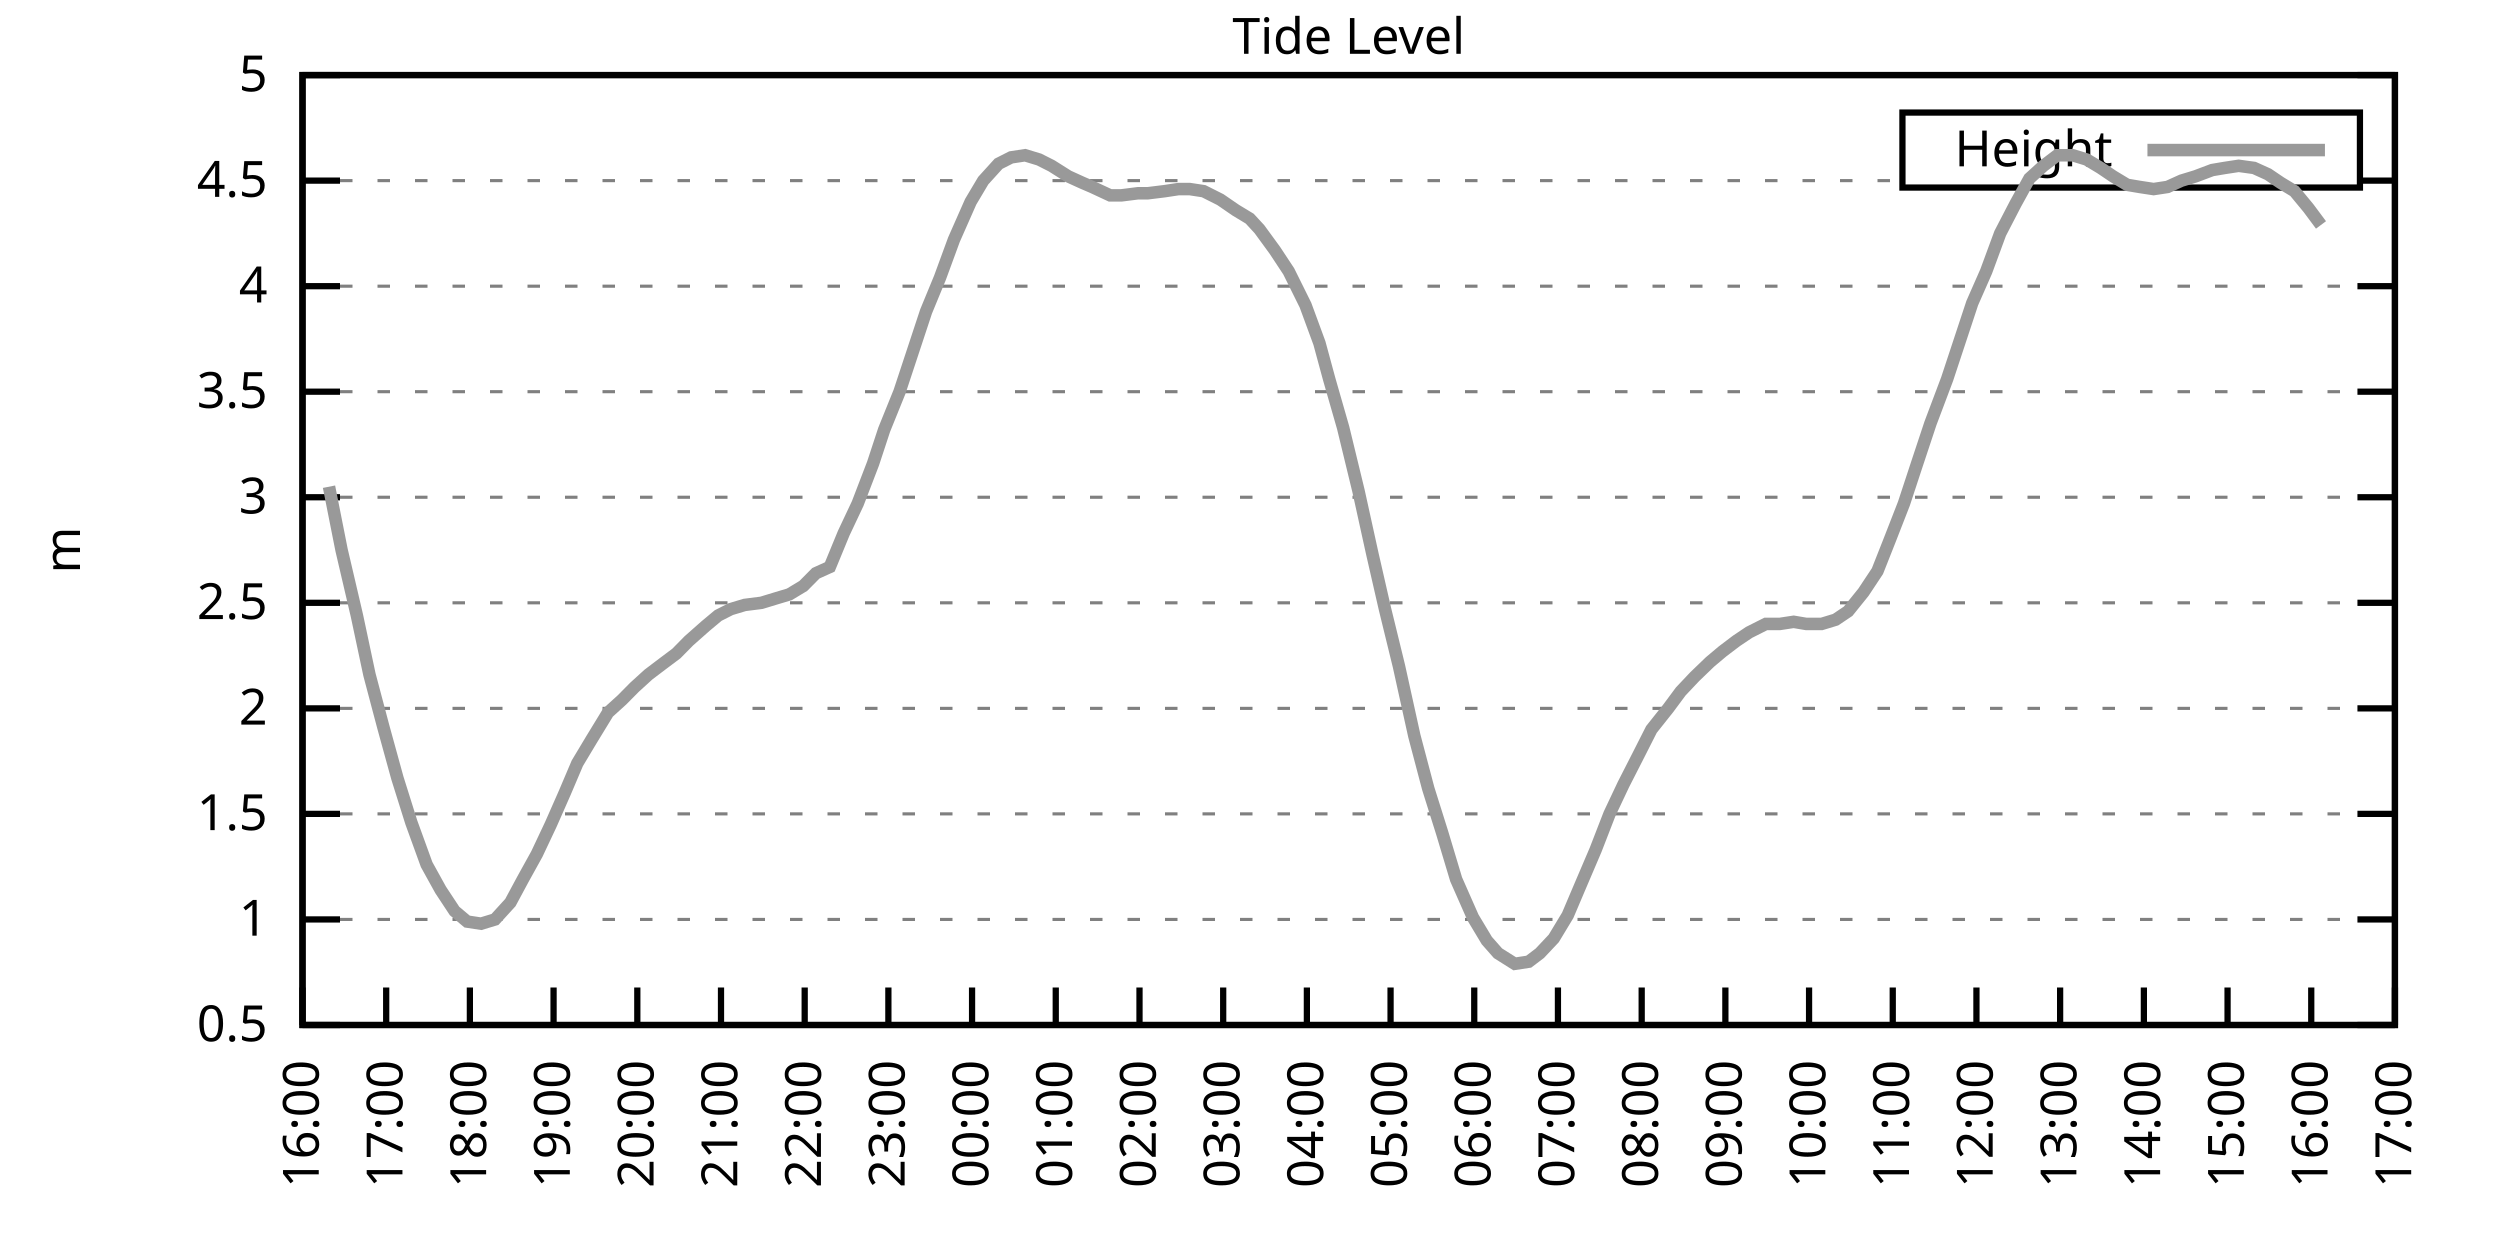
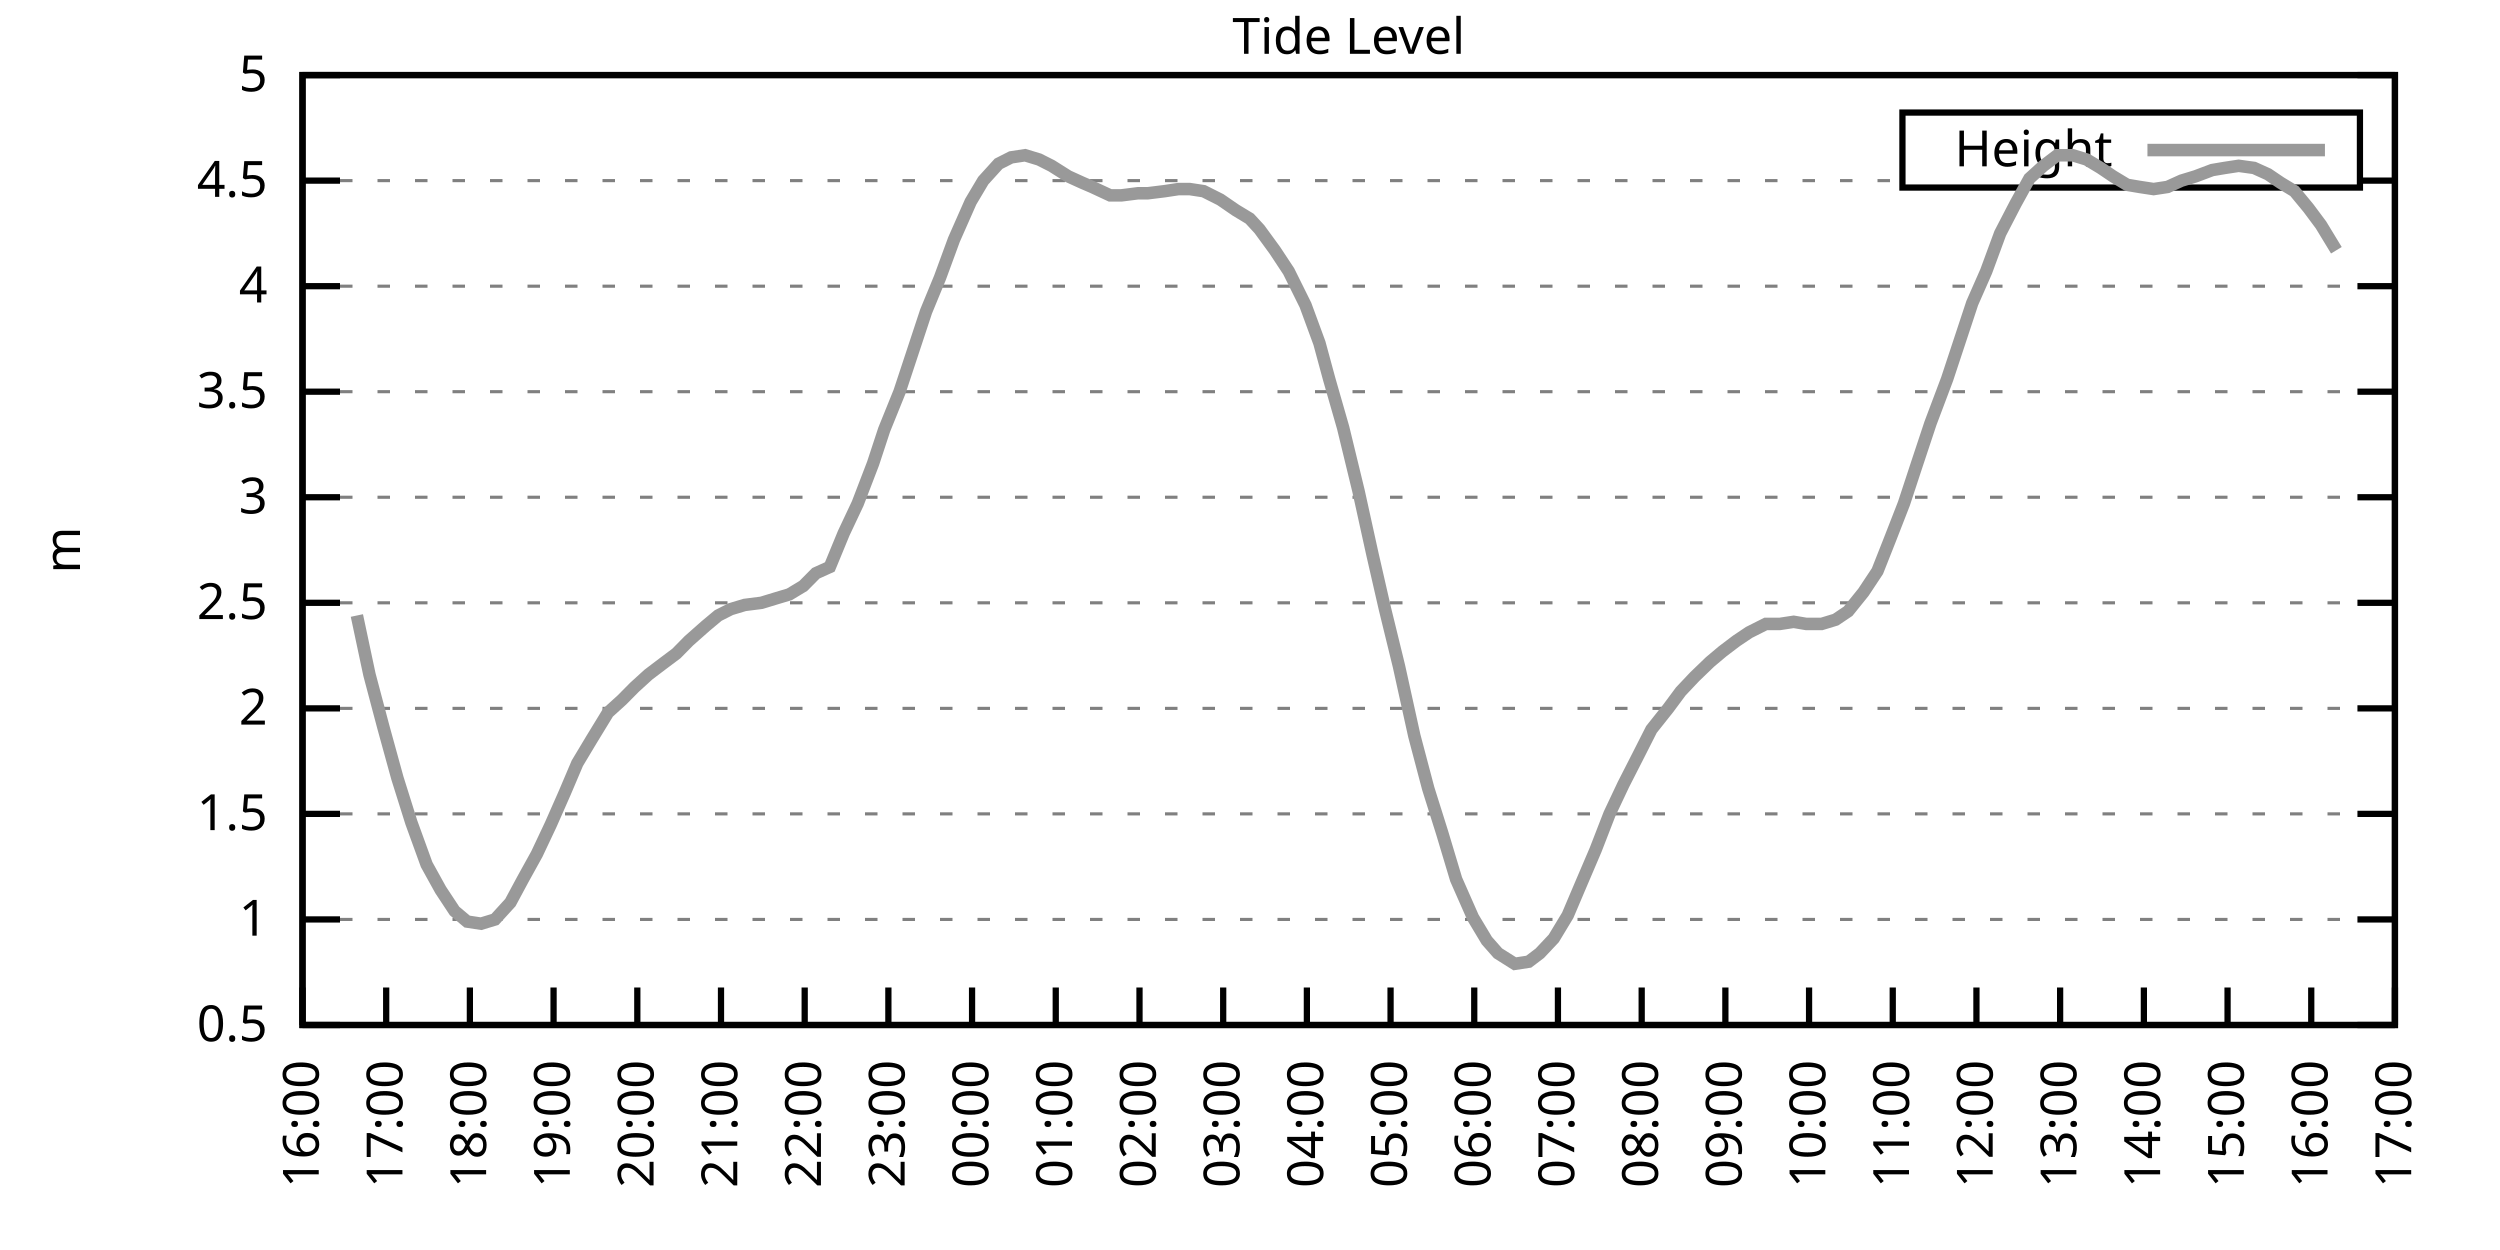
<svg xmlns="http://www.w3.org/2000/svg" xmlns:xlink="http://www.w3.org/1999/xlink" width="400" height="200" viewBox="0 0 400 200">
  <g id="gnuplot_canvas">
    <rect x="0" y="0" width="400" height="200" fill="none" />
    <defs>
      <circle id="gpDot" r="0.5" stroke-width="0.5" stroke="currentColor" />
      <path id="gpPt0" stroke-width="0.333" stroke="currentColor" d="M-1,0 h2 M0,-1 v2" />
      <path id="gpPt1" stroke-width="0.333" stroke="currentColor" d="M-1,-1 L1,1 M1,-1 L-1,1" />
      <path id="gpPt2" stroke-width="0.333" stroke="currentColor" d="M-1,0 L1,0 M0,-1 L0,1 M-1,-1 L1,1 M-1,1 L1,-1" />
      <rect id="gpPt3" stroke-width="0.333" stroke="currentColor" x="-1" y="-1" width="2" height="2" />
      <rect id="gpPt4" stroke-width="0.333" stroke="currentColor" fill="currentColor" x="-1" y="-1" width="2" height="2" />
      <circle id="gpPt5" stroke-width="0.333" stroke="currentColor" cx="0" cy="0" r="1" />
      <use xlink:href="#gpPt5" id="gpPt6" fill="currentColor" stroke="none" />
      <path id="gpPt7" stroke-width="0.333" stroke="currentColor" d="M0,-1.33 L-1.33,0.67 L1.33,0.67 z" />
      <use xlink:href="#gpPt7" id="gpPt8" fill="currentColor" stroke="none" />
      <use xlink:href="#gpPt7" id="gpPt9" stroke="currentColor" transform="rotate(180)" />
      <use xlink:href="#gpPt9" id="gpPt10" fill="currentColor" stroke="none" />
      <use xlink:href="#gpPt3" id="gpPt11" stroke="currentColor" transform="rotate(45)" />
      <use xlink:href="#gpPt11" id="gpPt12" fill="currentColor" stroke="none" />
      <path id="gpPt13" stroke-width="0.333" stroke="currentColor" d="M0,1.330 L1.265,0.411 L0.782,-1.067 L-0.782,-1.076 L-1.265,0.411 z" />
      <use xlink:href="#gpPt13" id="gpPt14" fill="currentColor" stroke="none" />
      <filter id="textbox" filterUnits="objectBoundingBox" x="0" y="0" height="1" width="1">
        <feFlood flood-color="white" flood-opacity="1" result="bgnd" />
        <feComposite in="SourceGraphic" in2="bgnd" operator="atop" />
      </filter>
      <filter id="greybox" filterUnits="objectBoundingBox" x="0" y="0" height="1" width="1">
        <feFlood flood-color="lightgrey" flood-opacity="1" result="grey" />
        <feComposite in="SourceGraphic" in2="grey" operator="atop" />
      </filter>
    </defs>
    <g fill="none" color="white" stroke="currentColor" stroke-width="1.00" stroke-linecap="butt" stroke-linejoin="miter">
</g>
    <g fill="none" color="black" stroke="currentColor" stroke-width="1.00" stroke-linecap="butt" stroke-linejoin="miter">
      <g stroke="none" shape-rendering="crispEdges">
        <polygon fill="rgb(255, 255, 255)" points="48.40,164.00 383.18,164.00 383.18,12.02 48.40,12.02 " />
      </g>
    </g>
    <g fill="none" color="black" stroke="currentColor" stroke-width="1.00" stroke-linecap="butt" stroke-linejoin="miter">
</g>
    <g fill="none" color="black" stroke="black" stroke-width="0.50" stroke-linecap="butt" stroke-linejoin="miter">
</g>
    <g fill="none" color="gray" stroke="currentColor" stroke-width="0.50" stroke-linecap="butt" stroke-linejoin="miter">
      <path stroke="gray" stroke-dasharray="2,4" class="gridline" d="M48.40,164.00 L383.19,164.00  " />
    </g>
    <g fill="none" color="gray" stroke="gray" stroke-width="1.00" stroke-linecap="butt" stroke-linejoin="miter">
</g>
    <g fill="none" color="black" stroke="currentColor" stroke-width="1.00" stroke-linecap="butt" stroke-linejoin="miter">
      <path stroke="black" d="M48.40,164.00 L54.40,164.00 M383.19,164.00 L377.19,164.00  " />
      <g transform="translate(42.80,166.60)" stroke="none" fill="black" font-family="Sans" font-size="8.00" text-anchor="end">
        <text>
          <tspan font-family="Sans"> 0.5</tspan>
        </text>
      </g>
    </g>
    <g fill="none" color="black" stroke="currentColor" stroke-width="1.00" stroke-linecap="butt" stroke-linejoin="miter">
</g>
    <g fill="none" color="black" stroke="black" stroke-width="0.50" stroke-linecap="butt" stroke-linejoin="miter">
</g>
    <g fill="none" color="gray" stroke="currentColor" stroke-width="0.50" stroke-linecap="butt" stroke-linejoin="miter">
      <path stroke="gray" stroke-dasharray="2,4" class="gridline" d="M48.40,147.11 L383.19,147.11  " />
    </g>
    <g fill="none" color="gray" stroke="gray" stroke-width="1.00" stroke-linecap="butt" stroke-linejoin="miter">
</g>
    <g fill="none" color="black" stroke="currentColor" stroke-width="1.00" stroke-linecap="butt" stroke-linejoin="miter">
      <path stroke="black" d="M48.40,147.11 L54.40,147.11 M383.19,147.11 L377.19,147.11  " />
      <g transform="translate(42.80,149.71)" stroke="none" fill="black" font-family="Sans" font-size="8.00" text-anchor="end">
        <text>
          <tspan font-family="Sans"> 1</tspan>
        </text>
      </g>
    </g>
    <g fill="none" color="black" stroke="currentColor" stroke-width="1.00" stroke-linecap="butt" stroke-linejoin="miter">
</g>
    <g fill="none" color="black" stroke="black" stroke-width="0.50" stroke-linecap="butt" stroke-linejoin="miter">
</g>
    <g fill="none" color="gray" stroke="currentColor" stroke-width="0.50" stroke-linecap="butt" stroke-linejoin="miter">
      <path stroke="gray" stroke-dasharray="2,4" class="gridline" d="M48.40,130.22 L383.19,130.22  " />
    </g>
    <g fill="none" color="gray" stroke="gray" stroke-width="1.00" stroke-linecap="butt" stroke-linejoin="miter">
</g>
    <g fill="none" color="black" stroke="currentColor" stroke-width="1.00" stroke-linecap="butt" stroke-linejoin="miter">
      <path stroke="black" d="M48.40,130.22 L54.40,130.22 M383.19,130.22 L377.19,130.22  " />
      <g transform="translate(42.80,132.82)" stroke="none" fill="black" font-family="Sans" font-size="8.00" text-anchor="end">
        <text>
          <tspan font-family="Sans"> 1.5</tspan>
        </text>
      </g>
    </g>
    <g fill="none" color="black" stroke="currentColor" stroke-width="1.00" stroke-linecap="butt" stroke-linejoin="miter">
</g>
    <g fill="none" color="black" stroke="black" stroke-width="0.50" stroke-linecap="butt" stroke-linejoin="miter">
</g>
    <g fill="none" color="gray" stroke="currentColor" stroke-width="0.50" stroke-linecap="butt" stroke-linejoin="miter">
      <path stroke="gray" stroke-dasharray="2,4" class="gridline" d="M48.40,113.34 L383.19,113.34  " />
    </g>
    <g fill="none" color="gray" stroke="gray" stroke-width="1.00" stroke-linecap="butt" stroke-linejoin="miter">
</g>
    <g fill="none" color="black" stroke="currentColor" stroke-width="1.00" stroke-linecap="butt" stroke-linejoin="miter">
      <path stroke="black" d="M48.40,113.34 L54.40,113.34 M383.19,113.34 L377.19,113.34  " />
      <g transform="translate(42.80,115.94)" stroke="none" fill="black" font-family="Sans" font-size="8.00" text-anchor="end">
        <text>
          <tspan font-family="Sans"> 2</tspan>
        </text>
      </g>
    </g>
    <g fill="none" color="black" stroke="currentColor" stroke-width="1.00" stroke-linecap="butt" stroke-linejoin="miter">
</g>
    <g fill="none" color="black" stroke="black" stroke-width="0.50" stroke-linecap="butt" stroke-linejoin="miter">
</g>
    <g fill="none" color="gray" stroke="currentColor" stroke-width="0.50" stroke-linecap="butt" stroke-linejoin="miter">
      <path stroke="gray" stroke-dasharray="2,4" class="gridline" d="M48.40,96.45 L383.19,96.45  " />
    </g>
    <g fill="none" color="gray" stroke="gray" stroke-width="1.00" stroke-linecap="butt" stroke-linejoin="miter">
</g>
    <g fill="none" color="black" stroke="currentColor" stroke-width="1.00" stroke-linecap="butt" stroke-linejoin="miter">
      <path stroke="black" d="M48.40,96.45 L54.40,96.45 M383.19,96.45 L377.19,96.45  " />
      <g transform="translate(42.80,99.05)" stroke="none" fill="black" font-family="Sans" font-size="8.00" text-anchor="end">
        <text>
          <tspan font-family="Sans"> 2.5</tspan>
        </text>
      </g>
    </g>
    <g fill="none" color="black" stroke="currentColor" stroke-width="1.00" stroke-linecap="butt" stroke-linejoin="miter">
</g>
    <g fill="none" color="black" stroke="black" stroke-width="0.50" stroke-linecap="butt" stroke-linejoin="miter">
</g>
    <g fill="none" color="gray" stroke="currentColor" stroke-width="0.50" stroke-linecap="butt" stroke-linejoin="miter">
      <path stroke="gray" stroke-dasharray="2,4" class="gridline" d="M48.40,79.56 L383.19,79.56  " />
    </g>
    <g fill="none" color="gray" stroke="gray" stroke-width="1.00" stroke-linecap="butt" stroke-linejoin="miter">
</g>
    <g fill="none" color="black" stroke="currentColor" stroke-width="1.00" stroke-linecap="butt" stroke-linejoin="miter">
      <path stroke="black" d="M48.40,79.56 L54.40,79.56 M383.19,79.56 L377.19,79.56  " />
      <g transform="translate(42.80,82.16)" stroke="none" fill="black" font-family="Sans" font-size="8.00" text-anchor="end">
        <text>
          <tspan font-family="Sans"> 3</tspan>
        </text>
      </g>
    </g>
    <g fill="none" color="black" stroke="currentColor" stroke-width="1.00" stroke-linecap="butt" stroke-linejoin="miter">
</g>
    <g fill="none" color="black" stroke="black" stroke-width="0.50" stroke-linecap="butt" stroke-linejoin="miter">
</g>
    <g fill="none" color="gray" stroke="currentColor" stroke-width="0.50" stroke-linecap="butt" stroke-linejoin="miter">
      <path stroke="gray" stroke-dasharray="2,4" class="gridline" d="M48.40,62.67 L383.19,62.67  " />
    </g>
    <g fill="none" color="gray" stroke="gray" stroke-width="1.00" stroke-linecap="butt" stroke-linejoin="miter">
</g>
    <g fill="none" color="black" stroke="currentColor" stroke-width="1.00" stroke-linecap="butt" stroke-linejoin="miter">
      <path stroke="black" d="M48.40,62.67 L54.40,62.67 M383.19,62.67 L377.19,62.67  " />
      <g transform="translate(42.80,65.27)" stroke="none" fill="black" font-family="Sans" font-size="8.00" text-anchor="end">
        <text>
          <tspan font-family="Sans"> 3.5</tspan>
        </text>
      </g>
    </g>
    <g fill="none" color="black" stroke="currentColor" stroke-width="1.00" stroke-linecap="butt" stroke-linejoin="miter">
</g>
    <g fill="none" color="black" stroke="black" stroke-width="0.50" stroke-linecap="butt" stroke-linejoin="miter">
</g>
    <g fill="none" color="gray" stroke="currentColor" stroke-width="0.50" stroke-linecap="butt" stroke-linejoin="miter">
      <path stroke="gray" stroke-dasharray="2,4" class="gridline" d="M48.40,45.79 L383.19,45.79  " />
    </g>
    <g fill="none" color="gray" stroke="gray" stroke-width="1.00" stroke-linecap="butt" stroke-linejoin="miter">
</g>
    <g fill="none" color="black" stroke="currentColor" stroke-width="1.00" stroke-linecap="butt" stroke-linejoin="miter">
      <path stroke="black" d="M48.40,45.79 L54.40,45.79 M383.19,45.79 L377.19,45.79  " />
      <g transform="translate(42.80,48.39)" stroke="none" fill="black" font-family="Sans" font-size="8.00" text-anchor="end">
        <text>
          <tspan font-family="Sans"> 4</tspan>
        </text>
      </g>
    </g>
    <g fill="none" color="black" stroke="currentColor" stroke-width="1.00" stroke-linecap="butt" stroke-linejoin="miter">
</g>
    <g fill="none" color="black" stroke="black" stroke-width="0.50" stroke-linecap="butt" stroke-linejoin="miter">
</g>
    <g fill="none" color="gray" stroke="currentColor" stroke-width="0.50" stroke-linecap="butt" stroke-linejoin="miter">
      <path stroke="gray" stroke-dasharray="2,4" class="gridline" d="M48.40,28.90 L304.39,28.90 M377.59,28.90 L383.19,28.90  " />
    </g>
    <g fill="none" color="gray" stroke="gray" stroke-width="1.00" stroke-linecap="butt" stroke-linejoin="miter">
</g>
    <g fill="none" color="black" stroke="currentColor" stroke-width="1.00" stroke-linecap="butt" stroke-linejoin="miter">
      <path stroke="black" d="M48.40,28.90 L54.40,28.90 M383.19,28.90 L377.19,28.90  " />
      <g transform="translate(42.80,31.50)" stroke="none" fill="black" font-family="Sans" font-size="8.00" text-anchor="end">
        <text>
          <tspan font-family="Sans"> 4.5</tspan>
        </text>
      </g>
    </g>
    <g fill="none" color="black" stroke="currentColor" stroke-width="1.00" stroke-linecap="butt" stroke-linejoin="miter">
</g>
    <g fill="none" color="black" stroke="black" stroke-width="0.50" stroke-linecap="butt" stroke-linejoin="miter">
</g>
    <g fill="none" color="gray" stroke="currentColor" stroke-width="0.50" stroke-linecap="butt" stroke-linejoin="miter">
      <path stroke="gray" stroke-dasharray="2,4" class="gridline" d="M48.40,12.01 L383.19,12.01  " />
    </g>
    <g fill="none" color="gray" stroke="gray" stroke-width="1.00" stroke-linecap="butt" stroke-linejoin="miter">
</g>
    <g fill="none" color="black" stroke="currentColor" stroke-width="1.00" stroke-linecap="butt" stroke-linejoin="miter">
      <path stroke="black" d="M48.40,12.01 L54.40,12.01 M383.19,12.01 L377.19,12.01  " />
      <g transform="translate(42.80,14.61)" stroke="none" fill="black" font-family="Sans" font-size="8.00" text-anchor="end">
        <text>
          <tspan font-family="Sans"> 5</tspan>
        </text>
      </g>
    </g>
    <g fill="none" color="black" stroke="currentColor" stroke-width="1.00" stroke-linecap="butt" stroke-linejoin="miter">
      <path stroke="black" d="M48.40,164.00 L48.40,158.00  " />
      <g transform="translate(51.00,169.60) rotate(270.00)" stroke="none" fill="black" font-family="Sans" font-size="8.00" text-anchor="end">
        <text>
          <tspan font-family="Sans">16:00</tspan>
        </text>
      </g>
    </g>
    <g fill="none" color="black" stroke="currentColor" stroke-width="1.00" stroke-linecap="butt" stroke-linejoin="miter">
      <path stroke="black" d="M61.79,164.00 L61.79,158.00  " />
      <g transform="translate(64.39,169.60) rotate(270.00)" stroke="none" fill="black" font-family="Sans" font-size="8.00" text-anchor="end">
        <text>
          <tspan font-family="Sans">17:00</tspan>
        </text>
      </g>
    </g>
    <g fill="none" color="black" stroke="currentColor" stroke-width="1.00" stroke-linecap="butt" stroke-linejoin="miter">
      <path stroke="black" d="M75.18,164.00 L75.18,158.00  " />
      <g transform="translate(77.78,169.60) rotate(270.00)" stroke="none" fill="black" font-family="Sans" font-size="8.00" text-anchor="end">
        <text>
          <tspan font-family="Sans">18:00</tspan>
        </text>
      </g>
    </g>
    <g fill="none" color="black" stroke="currentColor" stroke-width="1.00" stroke-linecap="butt" stroke-linejoin="miter">
      <path stroke="black" d="M88.57,164.00 L88.57,158.00  " />
      <g transform="translate(91.17,169.60) rotate(270.00)" stroke="none" fill="black" font-family="Sans" font-size="8.00" text-anchor="end">
        <text>
          <tspan font-family="Sans">19:00</tspan>
        </text>
      </g>
    </g>
    <g fill="none" color="black" stroke="currentColor" stroke-width="1.00" stroke-linecap="butt" stroke-linejoin="miter">
      <path stroke="black" d="M101.97,164.00 L101.97,158.00  " />
      <g transform="translate(104.57,169.60) rotate(270.00)" stroke="none" fill="black" font-family="Sans" font-size="8.00" text-anchor="end">
        <text>
          <tspan font-family="Sans">20:00</tspan>
        </text>
      </g>
    </g>
    <g fill="none" color="black" stroke="currentColor" stroke-width="1.00" stroke-linecap="butt" stroke-linejoin="miter">
      <path stroke="black" d="M115.36,164.00 L115.36,158.00  " />
      <g transform="translate(117.96,169.60) rotate(270.00)" stroke="none" fill="black" font-family="Sans" font-size="8.00" text-anchor="end">
        <text>
          <tspan font-family="Sans">21:00</tspan>
        </text>
      </g>
    </g>
    <g fill="none" color="black" stroke="currentColor" stroke-width="1.00" stroke-linecap="butt" stroke-linejoin="miter">
      <path stroke="black" d="M128.75,164.00 L128.75,158.00  " />
      <g transform="translate(131.35,169.60) rotate(270.00)" stroke="none" fill="black" font-family="Sans" font-size="8.00" text-anchor="end">
        <text>
          <tspan font-family="Sans">22:00</tspan>
        </text>
      </g>
    </g>
    <g fill="none" color="black" stroke="currentColor" stroke-width="1.00" stroke-linecap="butt" stroke-linejoin="miter">
      <path stroke="black" d="M142.14,164.00 L142.14,158.00  " />
      <g transform="translate(144.74,169.60) rotate(270.00)" stroke="none" fill="black" font-family="Sans" font-size="8.00" text-anchor="end">
        <text>
          <tspan font-family="Sans">23:00</tspan>
        </text>
      </g>
    </g>
    <g fill="none" color="black" stroke="currentColor" stroke-width="1.00" stroke-linecap="butt" stroke-linejoin="miter">
      <path stroke="black" d="M155.53,164.00 L155.53,158.00  " />
      <g transform="translate(158.13,169.60) rotate(270.00)" stroke="none" fill="black" font-family="Sans" font-size="8.00" text-anchor="end">
        <text>
          <tspan font-family="Sans">00:00</tspan>
        </text>
      </g>
    </g>
    <g fill="none" color="black" stroke="currentColor" stroke-width="1.00" stroke-linecap="butt" stroke-linejoin="miter">
      <path stroke="black" d="M168.92,164.00 L168.92,158.00  " />
      <g transform="translate(171.52,169.60) rotate(270.00)" stroke="none" fill="black" font-family="Sans" font-size="8.00" text-anchor="end">
        <text>
          <tspan font-family="Sans">01:00</tspan>
        </text>
      </g>
    </g>
    <g fill="none" color="black" stroke="currentColor" stroke-width="1.00" stroke-linecap="butt" stroke-linejoin="miter">
      <path stroke="black" d="M182.32,164.00 L182.32,158.00  " />
      <g transform="translate(184.92,169.60) rotate(270.00)" stroke="none" fill="black" font-family="Sans" font-size="8.00" text-anchor="end">
        <text>
          <tspan font-family="Sans">02:00</tspan>
        </text>
      </g>
    </g>
    <g fill="none" color="black" stroke="currentColor" stroke-width="1.00" stroke-linecap="butt" stroke-linejoin="miter">
      <path stroke="black" d="M195.71,164.00 L195.71,158.00  " />
      <g transform="translate(198.31,169.60) rotate(270.00)" stroke="none" fill="black" font-family="Sans" font-size="8.00" text-anchor="end">
        <text>
          <tspan font-family="Sans">03:00</tspan>
        </text>
      </g>
    </g>
    <g fill="none" color="black" stroke="currentColor" stroke-width="1.00" stroke-linecap="butt" stroke-linejoin="miter">
      <path stroke="black" d="M209.10,164.00 L209.10,158.00  " />
      <g transform="translate(211.70,169.60) rotate(270.00)" stroke="none" fill="black" font-family="Sans" font-size="8.00" text-anchor="end">
        <text>
          <tspan font-family="Sans">04:00</tspan>
        </text>
      </g>
    </g>
    <g fill="none" color="black" stroke="currentColor" stroke-width="1.00" stroke-linecap="butt" stroke-linejoin="miter">
      <path stroke="black" d="M222.49,164.00 L222.49,158.00  " />
      <g transform="translate(225.09,169.60) rotate(270.00)" stroke="none" fill="black" font-family="Sans" font-size="8.00" text-anchor="end">
        <text>
          <tspan font-family="Sans">05:00</tspan>
        </text>
      </g>
    </g>
    <g fill="none" color="black" stroke="currentColor" stroke-width="1.00" stroke-linecap="butt" stroke-linejoin="miter">
      <path stroke="black" d="M235.88,164.00 L235.88,158.00  " />
      <g transform="translate(238.48,169.60) rotate(270.00)" stroke="none" fill="black" font-family="Sans" font-size="8.00" text-anchor="end">
        <text>
          <tspan font-family="Sans">06:00</tspan>
        </text>
      </g>
    </g>
    <g fill="none" color="black" stroke="currentColor" stroke-width="1.00" stroke-linecap="butt" stroke-linejoin="miter">
      <path stroke="black" d="M249.27,164.00 L249.27,158.00  " />
      <g transform="translate(251.87,169.60) rotate(270.00)" stroke="none" fill="black" font-family="Sans" font-size="8.00" text-anchor="end">
        <text>
          <tspan font-family="Sans">07:00</tspan>
        </text>
      </g>
    </g>
    <g fill="none" color="black" stroke="currentColor" stroke-width="1.00" stroke-linecap="butt" stroke-linejoin="miter">
      <path stroke="black" d="M262.67,164.00 L262.67,158.00  " />
      <g transform="translate(265.27,169.60) rotate(270.00)" stroke="none" fill="black" font-family="Sans" font-size="8.00" text-anchor="end">
        <text>
          <tspan font-family="Sans">08:00</tspan>
        </text>
      </g>
    </g>
    <g fill="none" color="black" stroke="currentColor" stroke-width="1.00" stroke-linecap="butt" stroke-linejoin="miter">
      <path stroke="black" d="M276.06,164.00 L276.06,158.00  " />
      <g transform="translate(278.66,169.60) rotate(270.00)" stroke="none" fill="black" font-family="Sans" font-size="8.00" text-anchor="end">
        <text>
          <tspan font-family="Sans">09:00</tspan>
        </text>
      </g>
    </g>
    <g fill="none" color="black" stroke="currentColor" stroke-width="1.00" stroke-linecap="butt" stroke-linejoin="miter">
      <path stroke="black" d="M289.45,164.00 L289.45,158.00  " />
      <g transform="translate(292.05,169.60) rotate(270.00)" stroke="none" fill="black" font-family="Sans" font-size="8.00" text-anchor="end">
        <text>
          <tspan font-family="Sans">10:00</tspan>
        </text>
      </g>
    </g>
    <g fill="none" color="black" stroke="currentColor" stroke-width="1.00" stroke-linecap="butt" stroke-linejoin="miter">
      <path stroke="black" d="M302.84,164.00 L302.84,158.00  " />
      <g transform="translate(305.44,169.60) rotate(270.00)" stroke="none" fill="black" font-family="Sans" font-size="8.00" text-anchor="end">
        <text>
          <tspan font-family="Sans">11:00</tspan>
        </text>
      </g>
    </g>
    <g fill="none" color="black" stroke="currentColor" stroke-width="1.00" stroke-linecap="butt" stroke-linejoin="miter">
      <path stroke="black" d="M316.23,164.00 L316.23,158.00  " />
      <g transform="translate(318.83,169.60) rotate(270.00)" stroke="none" fill="black" font-family="Sans" font-size="8.00" text-anchor="end">
        <text>
          <tspan font-family="Sans">12:00</tspan>
        </text>
      </g>
    </g>
    <g fill="none" color="black" stroke="currentColor" stroke-width="1.00" stroke-linecap="butt" stroke-linejoin="miter">
      <path stroke="black" d="M329.62,164.00 L329.62,158.00  " />
      <g transform="translate(332.22,169.60) rotate(270.00)" stroke="none" fill="black" font-family="Sans" font-size="8.00" text-anchor="end">
        <text>
          <tspan font-family="Sans">13:00</tspan>
        </text>
      </g>
    </g>
    <g fill="none" color="black" stroke="currentColor" stroke-width="1.00" stroke-linecap="butt" stroke-linejoin="miter">
      <path stroke="black" d="M343.02,164.00 L343.02,158.00  " />
      <g transform="translate(345.62,169.60) rotate(270.00)" stroke="none" fill="black" font-family="Sans" font-size="8.00" text-anchor="end">
        <text>
          <tspan font-family="Sans">14:00</tspan>
        </text>
      </g>
    </g>
    <g fill="none" color="black" stroke="currentColor" stroke-width="1.00" stroke-linecap="butt" stroke-linejoin="miter">
      <path stroke="black" d="M356.41,164.00 L356.41,158.00  " />
      <g transform="translate(359.01,169.60) rotate(270.00)" stroke="none" fill="black" font-family="Sans" font-size="8.00" text-anchor="end">
        <text>
          <tspan font-family="Sans">15:00</tspan>
        </text>
      </g>
    </g>
    <g fill="none" color="black" stroke="currentColor" stroke-width="1.00" stroke-linecap="butt" stroke-linejoin="miter">
      <path stroke="black" d="M369.80,164.00 L369.80,158.00  " />
      <g transform="translate(372.40,169.60) rotate(270.00)" stroke="none" fill="black" font-family="Sans" font-size="8.00" text-anchor="end">
        <text>
          <tspan font-family="Sans">16:00</tspan>
        </text>
      </g>
    </g>
    <g fill="none" color="black" stroke="currentColor" stroke-width="1.00" stroke-linecap="butt" stroke-linejoin="miter">
      <path stroke="black" d="M383.19,164.00 L383.19,158.00  " />
      <g transform="translate(385.79,169.60) rotate(270.00)" stroke="none" fill="black" font-family="Sans" font-size="8.00" text-anchor="end">
        <text>
          <tspan font-family="Sans">17:00</tspan>
        </text>
      </g>
    </g>
    <g fill="none" color="black" stroke="currentColor" stroke-width="1.00" stroke-linecap="butt" stroke-linejoin="miter">
</g>
    <g fill="none" color="black" stroke="currentColor" stroke-width="1.00" stroke-linecap="butt" stroke-linejoin="miter">
      <path stroke="black" d="M48.40,12.01 L48.40,164.00 L383.19,164.00 L383.19,12.01 L48.40,12.01 Z  " />
    </g>
    <g fill="none" color="black" stroke="currentColor" stroke-width="1.00" stroke-linecap="butt" stroke-linejoin="miter">
</g>
    <g fill="none" color="black" stroke="currentColor" stroke-width="1.00" stroke-linecap="butt" stroke-linejoin="miter">
      <path stroke="black" d="M304.39,30.01 L304.39,18.01 L377.59,18.01 L377.59,30.01 L304.39,30.01 Z  " />
    </g>
    <g id="Tide_level_plot_1">
      <g fill="none" color="white" stroke="black" stroke-width="2.00" stroke-linecap="butt" stroke-linejoin="miter">
</g>
      <g fill="none" color="black" stroke="currentColor" stroke-width="2.00" stroke-linecap="butt" stroke-linejoin="miter">
        <g transform="translate(337.99,26.61)" stroke="none" fill="black" font-family="Sans" font-size="8.00" text-anchor="end">
          <text>
            <tspan font-family="Sans">Height</tspan>
          </text>
        </g>
      </g>
      <g fill="none" color="black" stroke="currentColor" stroke-width="2.00" stroke-linecap="butt" stroke-linejoin="miter">
-         <path stroke="rgb(153, 153, 153)" d="M343.59,24.01 L371.99,24.01 M52.64,77.87 L54.65,88.00 L57.10,98.48 L59.11,107.93 L61.35,116.38 L63.58,124.48   L65.81,131.58 L68.26,138.33 L70.50,142.38 L72.73,145.76 L74.74,147.45 L76.97,147.79 L79.20,147.11 L81.66,144.41   L83.66,140.69 L85.90,136.64 L88.13,131.91 L90.36,126.85 L92.37,122.12 L94.60,118.40 L97.28,114.01 L99.51,111.99   L101.52,109.96 L103.75,107.93 L105.98,106.24 L108.22,104.56 L110.22,102.53 L112.90,100.16 L114.91,98.48 L116.92,97.46   L119.15,96.79 L121.83,96.45 L124.06,95.77 L126.29,95.10 L128.53,93.75 L130.54,91.72 L132.77,90.71 L135.00,85.30   L137.23,80.57 L139.69,74.16 L141.47,68.75 L143.93,62.67 L145.94,56.59 L148.17,49.84 L150.40,44.43 L152.63,38.35   L155.31,32.28 L157.32,28.90 L159.77,26.20 L161.78,25.18 L164.01,24.84 L166.25,25.52 L168.25,26.53 L170.93,28.22   L173.17,29.24 L174.73,29.91 L177.63,31.26 L179.41,31.26 L182.09,30.92 L183.66,30.92 L186.33,30.59 L188.57,30.25   L190.35,30.25 L192.58,30.59 L195.26,31.94 L197.72,33.63 L199.95,34.98 L201.51,36.67 L203.97,40.04 L206.20,43.42   L208.88,48.83 L211.11,54.90 L212.67,60.65 L214.90,68.42 L217.36,78.55 L219.59,88.68 L221.60,97.46 L223.83,106.58   L226.29,117.73 L228.52,126.17 L230.75,133.26 L232.98,140.69 L235.66,146.77 L237.89,150.49 L239.68,152.52 L242.36,154.21   L244.59,153.87 L246.37,152.52 L248.60,150.15 L250.84,146.44 L252.85,141.71 L255.30,135.97 L257.53,130.22 L259.76,125.50   L262.00,121.11 L264.23,116.71 L266.91,113.34 L268.92,110.63 L271.15,108.27 L273.60,105.91 L275.61,104.22 L277.84,102.53   L279.85,101.18 L282.53,99.83 L284.76,99.83 L286.99,99.49 L289.00,99.83 L291.46,99.83 L293.69,99.15 L295.70,97.80   L298.15,94.76 L300.39,91.38 L302.39,86.32 L304.63,80.57 L306.63,74.49 L308.87,67.74 L311.54,60.65 L315.56,48.49   L317.79,43.42 L320.03,37.34 L322.48,32.61 L324.71,28.56 L326.95,26.53 L329.18,24.84 L331.63,24.84 L333.86,25.52   L336.10,26.87 L338.10,28.22 L340.34,29.57 L342.35,29.91 L344.58,30.25 L346.81,29.91 L349.04,28.90 L351.27,28.22   L353.95,27.21 L355.96,26.87 L358.19,26.53 L360.65,26.87 L362.88,27.88 L364.89,29.24 L367.12,30.59 L369.35,33.29   L371.36,35.99  " />
+         <path stroke="rgb(153, 153, 153)" d="M343.59,24.01 L371.99,24.01 M57.10,98.48 L59.11,107.93 L61.35,116.38 L63.58,124.48 L65.81,131.58 L68.26,138.33   L70.50,142.38 L72.73,145.76 L74.74,147.45 L76.97,147.79 L79.20,147.11 L81.66,144.41 L83.66,140.69 L85.90,136.64   L88.13,131.91 L90.36,126.85 L92.37,122.12 L94.60,118.40 L97.28,114.01 L99.51,111.99 L101.52,109.96 L103.75,107.93   L105.98,106.24 L108.22,104.56 L110.22,102.53 L112.90,100.16 L114.91,98.48 L116.92,97.46 L119.15,96.79 L121.83,96.45   L124.06,95.77 L126.29,95.10 L128.53,93.75 L130.54,91.72 L132.77,90.71 L135.00,85.30 L137.23,80.57 L139.69,74.16   L141.47,68.75 L143.93,62.67 L145.94,56.59 L148.17,49.84 L150.40,44.43 L152.63,38.35 L155.31,32.28 L157.32,28.90   L159.77,26.20 L161.78,25.18 L164.01,24.84 L166.25,25.52 L168.25,26.53 L170.93,28.22 L173.17,29.24 L174.73,29.91   L177.63,31.26 L179.41,31.26 L182.09,30.92 L183.66,30.92 L186.33,30.59 L188.57,30.25 L190.35,30.25 L192.58,30.59   L195.26,31.94 L197.72,33.63 L199.95,34.98 L201.51,36.67 L203.97,40.04 L206.20,43.42 L208.88,48.83 L211.11,54.90   L212.67,60.65 L214.90,68.42 L217.36,78.55 L219.59,88.68 L221.60,97.46 L223.83,106.58 L226.29,117.73 L228.52,126.17   L230.75,133.26 L232.98,140.69 L235.66,146.77 L237.89,150.49 L239.68,152.52 L242.36,154.21 L244.59,153.87 L246.37,152.52   L248.60,150.15 L250.84,146.44 L252.85,141.71 L255.30,135.97 L257.53,130.22 L259.76,125.50 L262.00,121.11 L264.23,116.71   L266.91,113.34 L268.92,110.63 L271.15,108.27 L273.60,105.91 L275.61,104.22 L277.84,102.53 L279.85,101.18 L282.53,99.83   L284.76,99.83 L286.99,99.49 L289.00,99.83 L291.46,99.83 L293.69,99.15 L295.70,97.80 L298.15,94.76 L300.39,91.38   L302.39,86.32 L304.63,80.57 L306.63,74.49 L308.87,67.74 L311.54,60.65 L315.56,48.49 L317.79,43.42 L320.03,37.34   L322.48,32.61 L324.71,28.56 L326.95,26.53 L329.18,24.84 L331.63,24.84 L333.86,25.52 L336.10,26.87 L338.10,28.22   L340.34,29.57 L342.35,29.91 L344.58,30.25 L346.81,29.91 L349.04,28.90 L351.27,28.22 L353.95,27.21 L355.96,26.87   L358.19,26.53 L360.65,26.87 L362.88,27.88 L364.89,29.24 L367.12,30.59 L369.35,33.29 L371.36,35.99 L373.82,40.04    " />
      </g>
    </g>
    <g fill="none" color="black" stroke="currentColor" stroke-width="2.00" stroke-linecap="butt" stroke-linejoin="miter">
</g>
    <g fill="none" color="black" stroke="black" stroke-width="1.00" stroke-linecap="butt" stroke-linejoin="miter">
</g>
    <g fill="none" color="black" stroke="currentColor" stroke-width="1.00" stroke-linecap="butt" stroke-linejoin="miter">
      <path stroke="black" d="M48.40,12.01 L48.40,164.00 L383.19,164.00 L383.19,12.01 L48.40,12.01 Z  " />
      <g transform="translate(12.80,88.01) rotate(270.00)" stroke="none" fill="black" font-family="Sans" font-size="8.00" text-anchor="middle">
        <text>
          <tspan font-family="Sans">m</tspan>
        </text>
      </g>
    </g>
    <g fill="none" color="black" stroke="currentColor" stroke-width="1.00" stroke-linecap="butt" stroke-linejoin="miter">
</g>
    <g fill="none" color="black" stroke="currentColor" stroke-width="1.00" stroke-linecap="butt" stroke-linejoin="miter">
      <g transform="translate(215.79,8.61)" stroke="none" fill="black" font-family="Sans" font-size="8.00" text-anchor="middle">
        <text>
          <tspan font-family="Sans">Tide Level</tspan>
        </text>
      </g>
    </g>
    <g fill="none" color="black" stroke="currentColor" stroke-width="1.00" stroke-linecap="butt" stroke-linejoin="miter">
</g>
  </g>
</svg>
